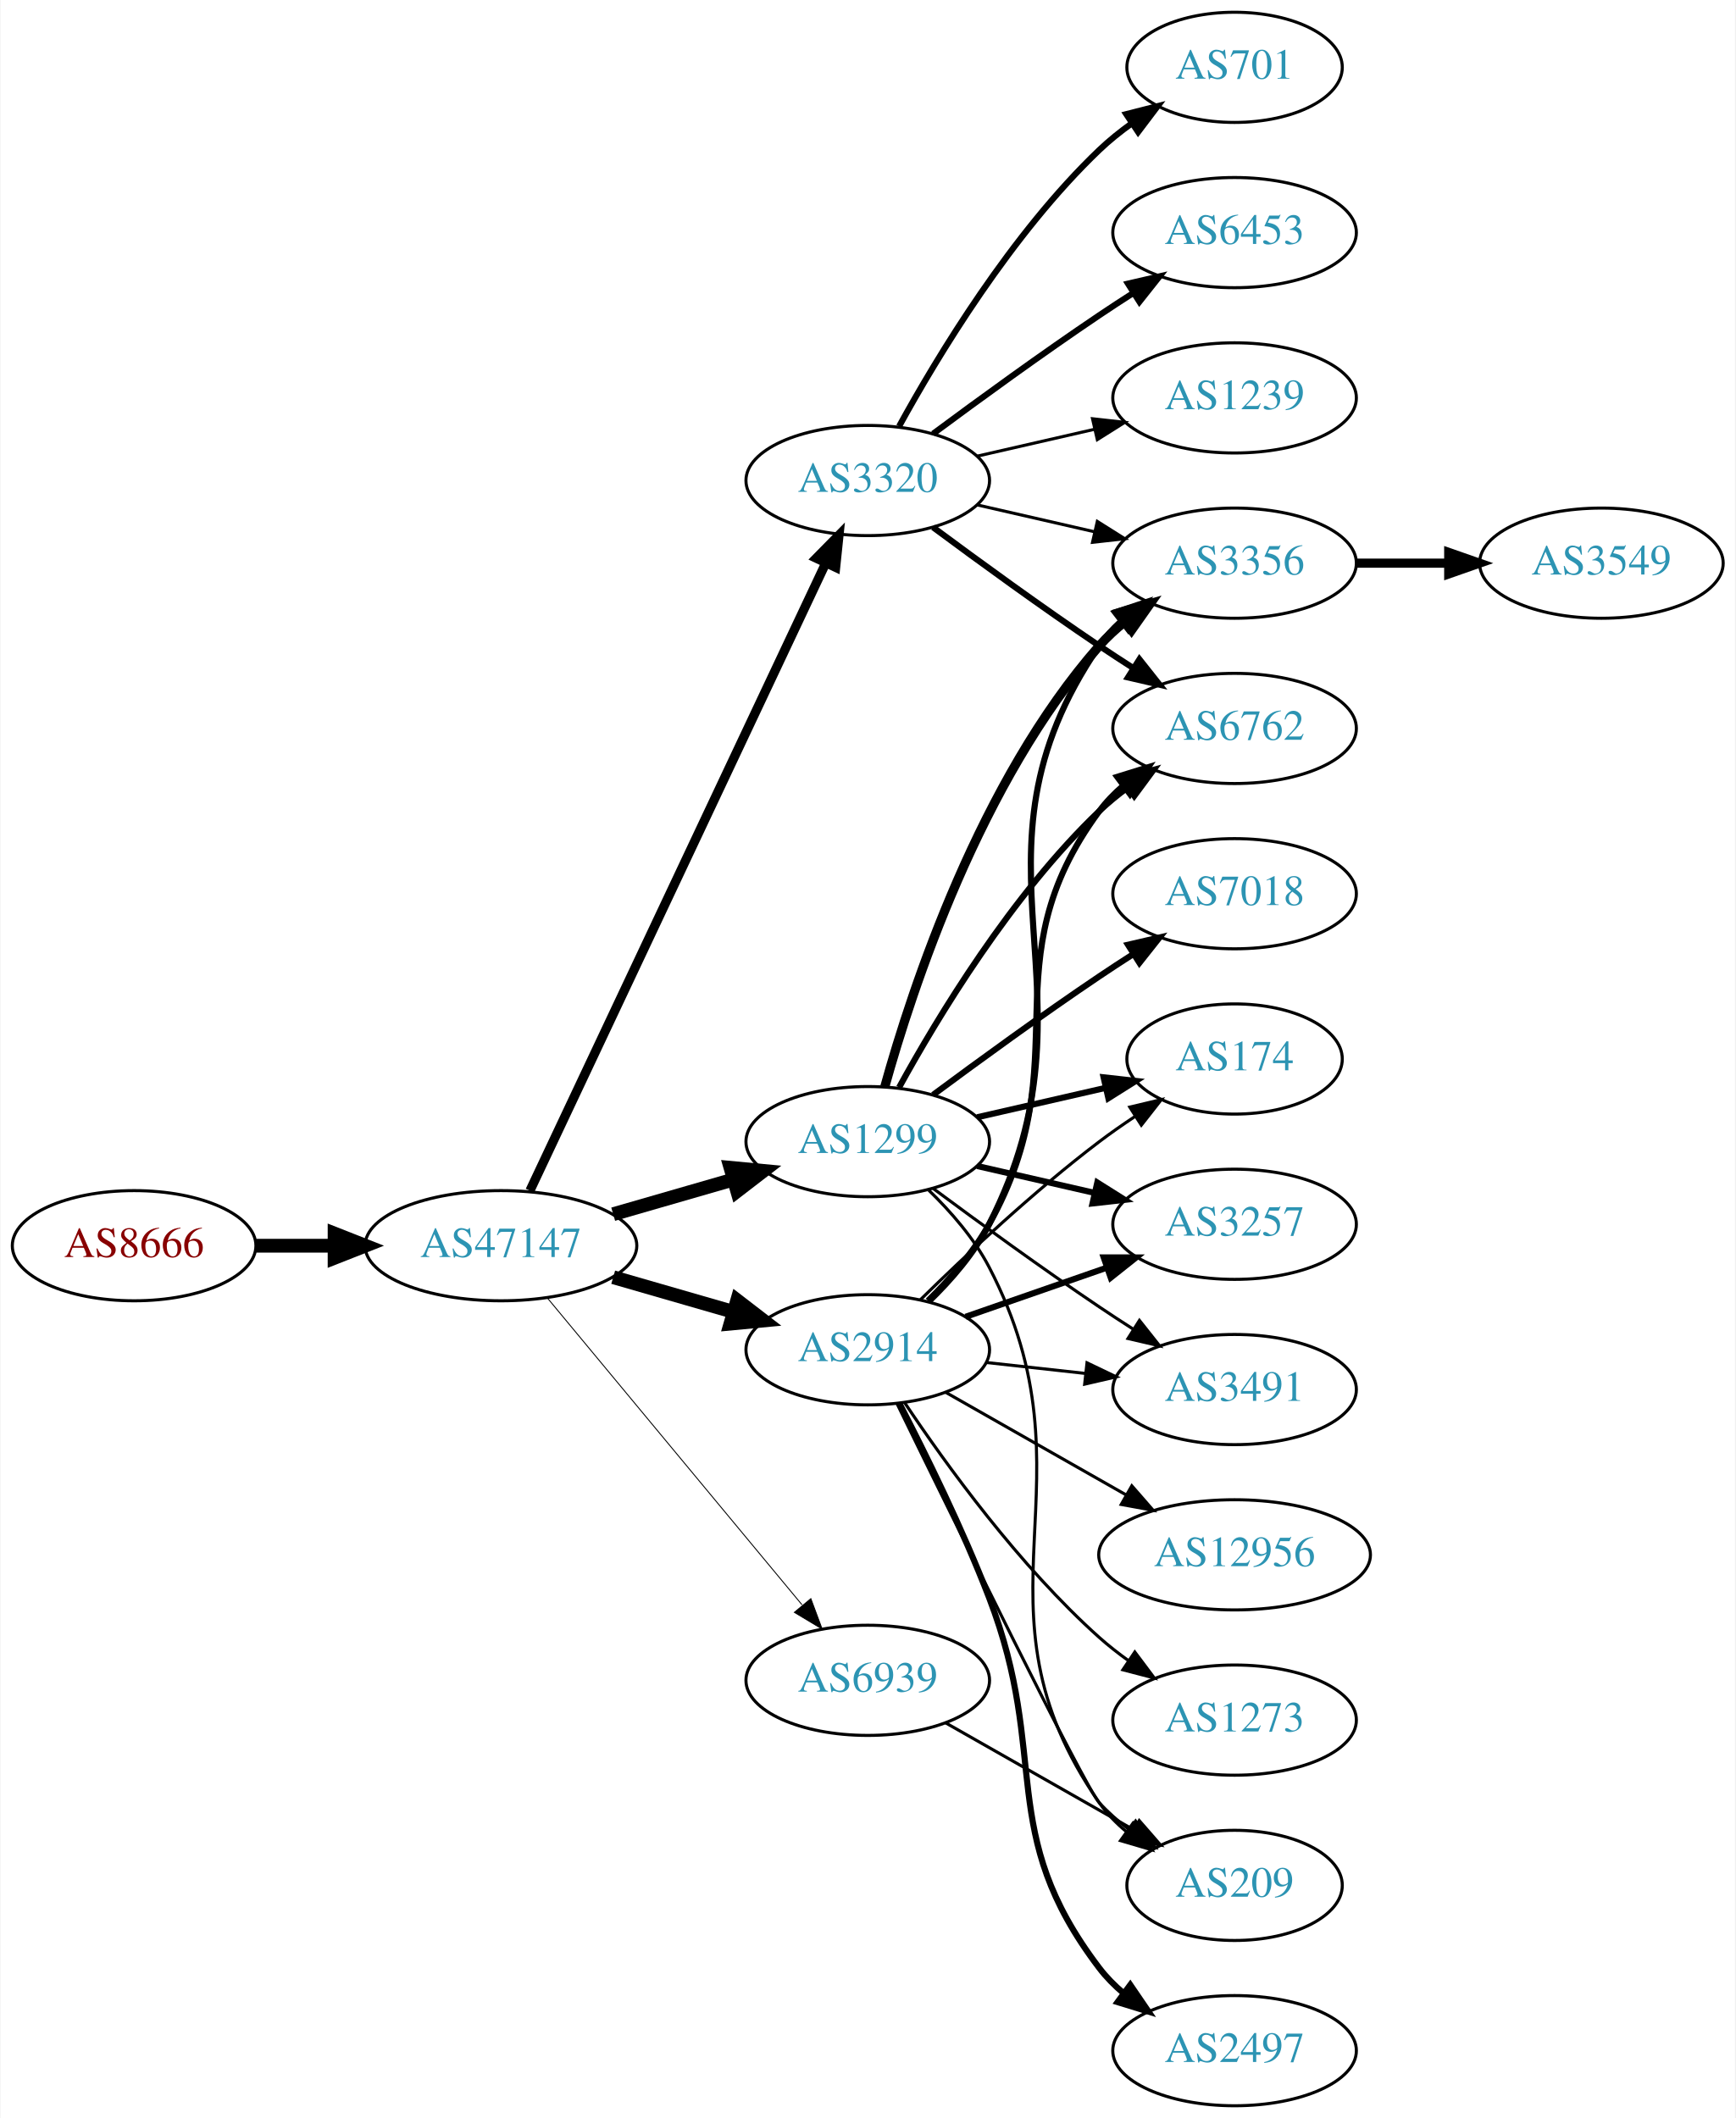
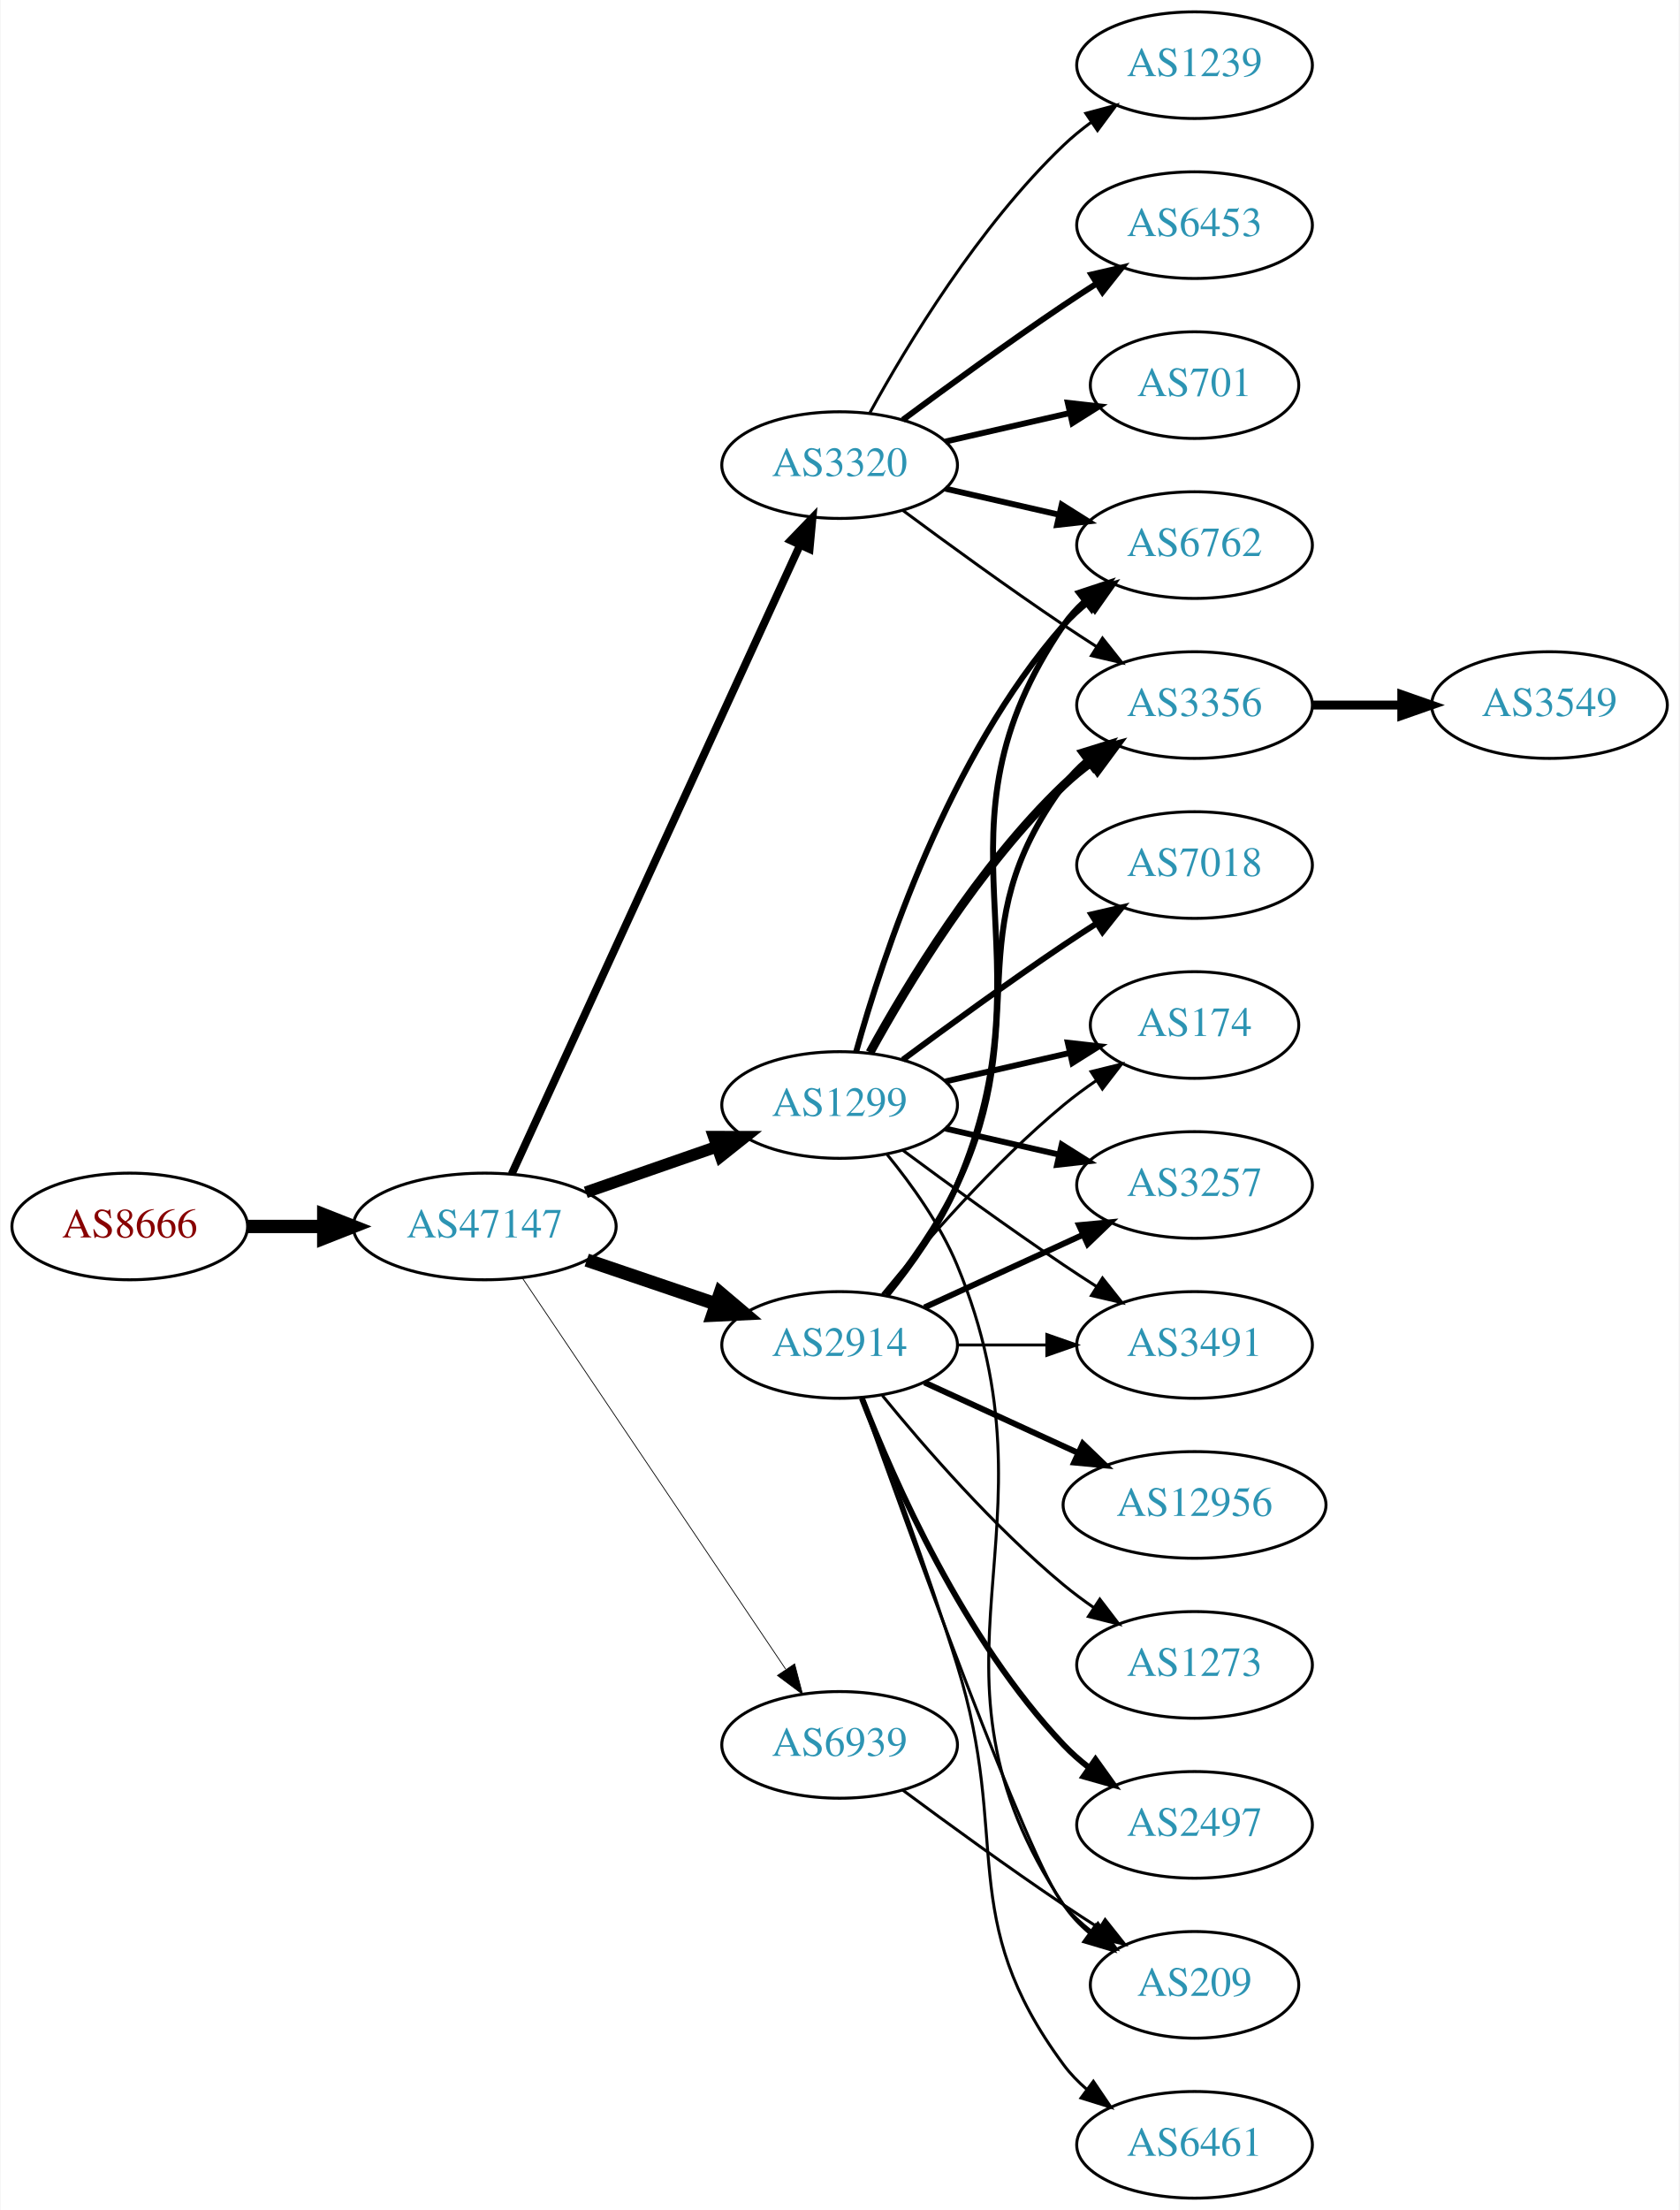
- <svg xmlns="http://www.w3.org/2000/svg" xmlns:xlink="http://www.w3.org/1999/xlink" width="567pt" height="692pt" viewBox="0.00 0.00 566.66 692.00">
-   <g id="graph0" class="graph" transform="scale(1 1) rotate(0) translate(4 688)">
-     <polygon fill="white" stroke="none" points="-4,4 -4,-688 562.663,-688 562.663,4 -4,4" />
+ <svg xmlns="http://www.w3.org/2000/svg" xmlns:xlink="http://www.w3.org/1999/xlink" width="567pt" height="746pt" viewBox="0.00 0.00 566.66 746.00">
+   <g id="graph0" class="graph" transform="scale(1 1) rotate(0) translate(4 742)">
+     <polygon fill="white" stroke="none" points="-4,4 -4,-742 562.663,-742 562.663,4 -4,4" />
    <g id="node1" class="node">
      <g id="a_node1">
        <a xlink:href="/asn/8666" xlink:title="AS8666 ~ FiberLink GmbH [AT]">
-           <ellipse fill="#ffffff" stroke="black" cx="39.647" cy="-281" rx="39.794" ry="18" />
-           <text text-anchor="middle" x="39.647" y="-277.3" font-family="Times,serif" font-size="14.00" fill="#880000">AS8666</text>
+           <ellipse fill="#ffffff" stroke="black" cx="39.647" cy="-328" rx="39.794" ry="18" />
+           <text text-anchor="middle" x="39.647" y="-324.3" font-family="Times,serif" font-size="14.00" fill="#880000">AS8666</text>
        </a>
      </g>
    </g>
    <g id="node2" class="node">
      <g id="a_node2">
        <a xlink:href="/asn/47147" xlink:title="AS47147 ~ ANEXIA Internetdienstleistungs GmbH [AT]">
-           <ellipse fill="#ffffff" stroke="black" cx="159.489" cy="-281" rx="44.393" ry="18" />
-           <text text-anchor="middle" x="159.489" y="-277.3" font-family="Times,serif" font-size="14.00" fill="#2c94b3">AS47147</text>
+           <ellipse fill="#ffffff" stroke="black" cx="159.489" cy="-328" rx="44.393" ry="18" />
+           <text text-anchor="middle" x="159.489" y="-324.3" font-family="Times,serif" font-size="14.00" fill="#2c94b3">AS47147</text>
        </a>
      </g>
    </g>
    <g id="edge1" class="edge">
-       <path fill="none" stroke="black" stroke-width="4.5" d="M79.559,-281C87.662,-281 96.337,-281 104.863,-281" />
-       <polygon fill="black" stroke="black" stroke-width="4.5" points="105.141,-284.938 115.141,-281 105.141,-277.063 105.141,-284.938" />
+       <path fill="none" stroke="black" stroke-width="4.5" d="M79.559,-328C87.662,-328 96.337,-328 104.863,-328" />
+       <polygon fill="black" stroke="black" stroke-width="4.5" points="105.141,-331.938 115.141,-328 105.141,-324.063 105.141,-331.938" />
    </g>
    <g id="node3" class="node">
      <g id="a_node3">
-         <a xlink:href="/asn/2914" xlink:title="AS2914 ~ NTT America, Inc. [US]">
-           <ellipse fill="#ffffff" stroke="black" cx="279.332" cy="-247" rx="39.794" ry="18" />
-           <text text-anchor="middle" x="279.332" y="-243.3" font-family="Times,serif" font-size="14.00" fill="#2c94b3">AS2914</text>
+         <a xlink:href="/asn/1299" xlink:title="AS1299 ~ Telia Carrier [EU]">
+           <ellipse fill="#ffffff" stroke="black" cx="279.332" cy="-369" rx="39.794" ry="18" />
+           <text text-anchor="middle" x="279.332" y="-365.3" font-family="Times,serif" font-size="14.00" fill="#2c94b3">AS1299</text>
        </a>
      </g>
    </g>
    <g id="edge2" class="edge">
-       <path fill="none" stroke="black" stroke-width="4.5" d="M196.165,-270.707C208.581,-267.124 222.637,-263.069 235.568,-259.338" />
-       <polygon fill="black" stroke="black" stroke-width="4.5" points="236.675,-263.117 245.191,-256.562 234.491,-255.551 236.675,-263.117" />
+       <path fill="none" stroke="black" stroke-width="3.971" d="M193.628,-339.53C207.346,-344.302 223.385,-349.883 237.795,-354.896" />
+       <polygon fill="black" stroke="black" stroke-width="3.971" points="236.866,-358.279 247.461,-358.26 239.167,-351.668 236.866,-358.279" />
    </g>
    <g id="node4" class="node">
      <g id="a_node4">
-         <a xlink:href="/asn/1299" xlink:title="AS1299 ~ Telia Carrier [EU]">
-           <ellipse fill="#ffffff" stroke="black" cx="279.332" cy="-315" rx="39.794" ry="18" />
-           <text text-anchor="middle" x="279.332" y="-311.3" font-family="Times,serif" font-size="14.00" fill="#2c94b3">AS1299</text>
+         <a xlink:href="/asn/2914" xlink:title="AS2914 ~ NTT America, Inc. [US]">
+           <ellipse fill="#ffffff" stroke="black" cx="279.332" cy="-288" rx="39.794" ry="18" />
+           <text text-anchor="middle" x="279.332" y="-284.3" font-family="Times,serif" font-size="14.00" fill="#2c94b3">AS2914</text>
        </a>
      </g>
    </g>
    <g id="edge3" class="edge">
-       <path fill="none" stroke="black" stroke-width="4.5" d="M196.165,-291.293C208.581,-294.876 222.637,-298.931 235.568,-302.662" />
-       <polygon fill="black" stroke="black" stroke-width="4.5" points="234.491,-306.449 245.191,-305.438 236.675,-298.883 234.491,-306.449" />
+       <path fill="none" stroke="black" stroke-width="4.5" d="M193.943,-316.645C207.543,-312.028 223.386,-306.651 237.647,-301.81" />
+       <polygon fill="black" stroke="black" stroke-width="4.5" points="239.017,-305.503 247.221,-298.56 236.486,-298.046 239.017,-305.503" />
    </g>
    <g id="node5" class="node">
      <g id="a_node5">
        <a xlink:href="/asn/3320" xlink:title="AS3320 ~ DTAG [DE]">
-           <ellipse fill="#ffffff" stroke="black" cx="279.332" cy="-531" rx="39.794" ry="18" />
-           <text text-anchor="middle" x="279.332" y="-527.3" font-family="Times,serif" font-size="14.00" fill="#2c94b3">AS3320</text>
+           <ellipse fill="#ffffff" stroke="black" cx="279.332" cy="-585" rx="39.794" ry="18" />
+           <text text-anchor="middle" x="279.332" y="-581.3" font-family="Times,serif" font-size="14.00" fill="#2c94b3">AS3320</text>
        </a>
      </g>
    </g>
    <g id="edge4" class="edge">
-       <path fill="none" stroke="black" stroke-width="3" d="M168.964,-298.979C189.39,-342.313 241.435,-452.726 265.62,-504.034" />
-       <polygon fill="black" stroke="black" stroke-width="3" points="262.504,-505.63 269.933,-513.184 268.836,-502.646 262.504,-505.63" />
+       <path fill="none" stroke="black" stroke-width="2.647" d="M168.589,-345.665C188.813,-389.772 241.638,-504.976 265.864,-557.809" />
+       <polygon fill="black" stroke="black" stroke-width="2.647" points="262.826,-559.581 270.175,-567.212 269.189,-556.663 262.826,-559.581" />
    </g>
    <g id="node6" class="node">
      <g id="a_node6">
        <a xlink:href="/asn/6939" xlink:title="AS6939 ~ Hurricane Electric LLC [US]">
-           <ellipse fill="#ffffff" stroke="black" cx="279.332" cy="-139" rx="39.794" ry="18" />
-           <text text-anchor="middle" x="279.332" y="-135.3" font-family="Times,serif" font-size="14.00" fill="#2c94b3">AS6939</text>
+           <ellipse fill="#ffffff" stroke="black" cx="279.332" cy="-153" rx="39.794" ry="18" />
+           <text text-anchor="middle" x="279.332" y="-149.3" font-family="Times,serif" font-size="14.00" fill="#2c94b3">AS6939</text>
        </a>
      </g>
    </g>
    <g id="edge5" class="edge">
-       <path fill="none" stroke="black" stroke-width="0.3" d="M174.704,-263.871C195.43,-238.896 234.061,-192.346 257.852,-163.678" />
-       <polygon fill="black" stroke="black" stroke-width="0.3" points="260.74,-165.679 264.433,-155.748 255.353,-161.208 260.74,-165.679" />
+       <path fill="none" stroke="black" stroke-width="0.265" d="M172.219,-310.581C193.096,-279.578 236.784,-214.699 261.087,-178.608" />
+       <polygon fill="black" stroke="black" stroke-width="0.265" points="264.14,-180.341 266.823,-170.091 258.334,-176.431 264.14,-180.341" />
    </g>
    <g id="node7" class="node">
      <g id="a_node7">
+         <a xlink:href="/asn/6762" xlink:title="AS6762 ~ TELECOM ITALIA SPARKLE S.p.A. [IT]">
+           <ellipse fill="#ffffff" stroke="black" cx="399.174" cy="-558" rx="39.794" ry="18" />
+           <text text-anchor="middle" x="399.174" y="-554.3" font-family="Times,serif" font-size="14.00" fill="#2c94b3">AS6762</text>
+         </a>
+       </g>
+     </g>
+     <g id="edge6" class="edge">
+       <path fill="none" stroke="black" stroke-width="2" d="M284.904,-386.946C293.81,-418.995 316.094,-486.842 354.978,-531 357.462,-533.821 360.312,-536.449 363.337,-538.871" />
+       <polygon fill="black" stroke="black" stroke-width="2" points="361.455,-541.828 371.627,-544.791 365.523,-536.131 361.455,-541.828" />
+     </g>
+     <g id="node8" class="node">
+       <g id="a_node8">
+         <a xlink:href="/asn/174" xlink:title="AS174 ~ Cogent Communications [US]">
+           <ellipse fill="#ffffff" stroke="black" cx="399.174" cy="-396" rx="35.194" ry="18" />
+           <text text-anchor="middle" x="399.174" y="-392.3" font-family="Times,serif" font-size="14.00" fill="#2c94b3">AS174</text>
+         </a>
+       </g>
+     </g>
+     <g id="edge7" class="edge">
+       <path fill="none" stroke="black" stroke-width="2" d="M315.051,-376.955C328.143,-379.955 343.166,-383.396 356.806,-386.522" />
+       <polygon fill="black" stroke="black" stroke-width="2" points="356.384,-390.016 366.914,-388.838 357.948,-383.193 356.384,-390.016" />
+     </g>
+     <g id="node9" class="node">
+       <g id="a_node9">
        <a xlink:href="/asn/3356" xlink:title="AS3356 ~ Level 3 Parent, LLC [US]">
          <ellipse fill="#ffffff" stroke="black" cx="399.174" cy="-504" rx="39.794" ry="18" />
          <text text-anchor="middle" x="399.174" y="-500.3" font-family="Times,serif" font-size="14.00" fill="#2c94b3">AS3356</text>
        </a>
      </g>
    </g>
-     <g id="edge6" class="edge">
-       <path fill="none" stroke="black" stroke-width="2" d="M299.33,-262.831C306.546,-269.824 314.174,-278.591 318.978,-288 357.86,-364.159 306.682,-406.434 354.978,-477 356.926,-479.846 359.283,-482.452 361.879,-484.824" />
-       <polygon fill="black" stroke="black" stroke-width="2" points="360.158,-487.917 370.215,-491.249 364.431,-482.372 360.158,-487.917" />
-     </g>
-     <g id="node8" class="node">
-       <g id="a_node8">
-         <a xlink:href="/asn/2497" xlink:title="AS2497 ~ Internet Initiative Japan Inc. [JP]">
-           <ellipse fill="#ffffff" stroke="black" cx="399.174" cy="-18" rx="39.794" ry="18" />
-           <text text-anchor="middle" x="399.174" y="-14.3" font-family="Times,serif" font-size="14.00" fill="#2c94b3">AS2497</text>
-         </a>
-       </g>
-     </g>
-     <g id="edge7" class="edge">
-       <path fill="none" stroke="black" stroke-width="2" d="M289.746,-229.336C298.129,-213.158 310.364,-188.396 318.978,-166 339.12,-113.632 320.993,-89.644 354.978,-45 357.255,-42.009 359.966,-39.267 362.905,-36.774" />
-       <polygon fill="black" stroke="black" stroke-width="2" points="365.099,-39.505 371.073,-30.755 360.947,-33.87 365.099,-39.505" />
-     </g>
-     <g id="node9" class="node">
-       <g id="a_node9">
-         <a xlink:href="/asn/174" xlink:title="AS174 ~ Cogent Communications [US]">
-           <ellipse fill="#ffffff" stroke="black" cx="399.174" cy="-342" rx="35.194" ry="18" />
-           <text text-anchor="middle" x="399.174" y="-338.3" font-family="Times,serif" font-size="14.00" fill="#2c94b3">AS174</text>
-         </a>
-       </g>
-     </g>
    <g id="edge8" class="edge">
-       <path fill="none" stroke="black" d="M296.48,-263.296C311.116,-277.671 333.605,-298.795 354.978,-315 358.645,-317.78 362.605,-320.546 366.589,-323.187" />
-       <polygon fill="black" stroke="black" points="364.933,-326.283 375.241,-328.731 368.709,-320.389 364.933,-326.283" />
+       <path fill="none" stroke="black" stroke-width="3" d="M289.573,-386.713C302.118,-409.561 326.295,-449.611 354.978,-477 357.846,-479.739 361.035,-482.347 364.344,-484.785" />
+       <polygon fill="black" stroke="black" stroke-width="3" points="362.468,-487.742 372.704,-490.477 366.407,-481.956 362.468,-487.742" />
    </g>
    <g id="node10" class="node">
      <g id="a_node10">
-         <a xlink:href="/asn/6762" xlink:title="AS6762 ~ TELECOM ITALIA SPARKLE S.p.A. [IT]">
-           <ellipse fill="#ffffff" stroke="black" cx="399.174" cy="-450" rx="39.794" ry="18" />
-           <text text-anchor="middle" x="399.174" y="-446.3" font-family="Times,serif" font-size="14.00" fill="#2c94b3">AS6762</text>
+         <a xlink:href="/asn/3257" xlink:title="AS3257 ~ GTT [DE]">
+           <ellipse fill="#ffffff" stroke="black" cx="399.174" cy="-342" rx="39.794" ry="18" />
+           <text text-anchor="middle" x="399.174" y="-338.3" font-family="Times,serif" font-size="14.00" fill="#2c94b3">AS3257</text>
        </a>
      </g>
    </g>
    <g id="edge9" class="edge">
-       <path fill="none" stroke="black" stroke-width="2" d="M298.992,-263.012C306.156,-270.032 313.837,-278.771 318.978,-288 349.196,-342.248 318.075,-373.059 354.978,-423 357.212,-426.023 359.894,-428.786 362.815,-431.293" />
-       <polygon fill="black" stroke="black" stroke-width="2" points="360.841,-434.186 370.959,-437.331 365.01,-428.563 360.841,-434.186" />
+       <path fill="none" stroke="black" stroke-width="2" d="M315.051,-361.045C327.051,-358.296 340.672,-355.175 353.364,-352.267" />
+       <polygon fill="black" stroke="black" stroke-width="2" points="354.33,-355.636 363.296,-349.991 352.767,-348.813 354.33,-355.636" />
    </g>
    <g id="node11" class="node">
      <g id="a_node11">
-         <a xlink:href="/asn/3257" xlink:title="AS3257 ~ GTT [DE]">
-           <ellipse fill="#ffffff" stroke="black" cx="399.174" cy="-288" rx="39.794" ry="18" />
-           <text text-anchor="middle" x="399.174" y="-284.3" font-family="Times,serif" font-size="14.00" fill="#2c94b3">AS3257</text>
+         <a xlink:href="/asn/7018" xlink:title="AS7018 ~ AT&amp;T Services, Inc. [US]">
+           <ellipse fill="#ffffff" stroke="black" cx="399.174" cy="-450" rx="39.794" ry="18" />
+           <text text-anchor="middle" x="399.174" y="-446.3" font-family="Times,serif" font-size="14.00" fill="#2c94b3">AS7018</text>
        </a>
      </g>
    </g>
    <g id="edge10" class="edge">
-       <path fill="none" stroke="black" stroke-width="2" d="M311.293,-257.772C325.39,-262.677 342.266,-268.548 357.38,-273.807" />
-       <polygon fill="black" stroke="black" stroke-width="2" points="356.415,-277.177 367.01,-277.157 358.715,-270.566 356.415,-277.177" />
+       <path fill="none" stroke="black" stroke-width="2" d="M300.662,-384.277C315.524,-395.304 336.269,-410.407 354.978,-423 358.527,-425.389 362.277,-427.839 366.026,-430.242" />
+       <polygon fill="black" stroke="black" stroke-width="2" points="364.352,-433.325 374.674,-435.712 368.094,-427.409 364.352,-433.325" />
    </g>
    <g id="node12" class="node">
      <g id="a_node12">
+         <a xlink:href="/asn/3491" xlink:title="AS3491 ~ PCCW Global, Inc. [US]">
+           <ellipse fill="#ffffff" stroke="black" cx="399.174" cy="-288" rx="39.794" ry="18" />
+           <text text-anchor="middle" x="399.174" y="-284.3" font-family="Times,serif" font-size="14.00" fill="#2c94b3">AS3491</text>
+         </a>
+       </g>
+     </g>
+     <g id="edge11" class="edge">
+       <path fill="none" stroke="black" d="M300.662,-353.723C315.524,-342.696 336.269,-327.593 354.978,-315 358.527,-312.611 362.277,-310.161 366.026,-307.758" />
+       <polygon fill="black" stroke="black" points="368.094,-310.591 374.674,-302.288 364.352,-304.675 368.094,-310.591" />
+     </g>
+     <g id="node13" class="node">
+       <g id="a_node13">
        <a xlink:href="/asn/209" xlink:title="AS209 ~ CenturyLink Communications, LLC [US]">
          <ellipse fill="#ffffff" stroke="black" cx="399.174" cy="-72" rx="35.194" ry="18" />
          <text text-anchor="middle" x="399.174" y="-68.3" font-family="Times,serif" font-size="14.00" fill="#2c94b3">AS209</text>
        </a>
      </g>
    </g>
-     <g id="edge11" class="edge">
-       <path fill="none" stroke="black" d="M288.928,-229.33C307.51,-191.221 350.141,-104.301 354.978,-99 357.862,-95.84 361.198,-92.91 364.713,-90.236" />
-       <polygon fill="black" stroke="black" points="366.845,-93.018 373.109,-84.473 362.884,-87.246 366.845,-93.018" />
-     </g>
-     <g id="node13" class="node">
-       <g id="a_node13">
-         <a xlink:href="/asn/3491" xlink:title="AS3491 ~ PCCW Global, Inc. [US]">
-           <ellipse fill="#ffffff" stroke="black" cx="399.174" cy="-234" rx="39.794" ry="18" />
-           <text text-anchor="middle" x="399.174" y="-230.3" font-family="Times,serif" font-size="14.00" fill="#2c94b3">AS3491</text>
-         </a>
-       </g>
-     </g>
    <g id="edge12" class="edge">
-       <path fill="none" stroke="black" d="M317.942,-242.851C328.253,-241.713 339.57,-240.465 350.37,-239.274" />
-       <polygon fill="black" stroke="black" points="350.961,-242.73 360.517,-238.154 350.194,-235.772 350.961,-242.73" />
+       <path fill="none" stroke="black" d="M295.415,-352.223C303.663,-342.131 313.325,-328.631 318.978,-315 356.264,-225.101 300.94,-179.944 354.978,-99 357.354,-95.442 360.374,-92.264 363.71,-89.451" />
+       <polygon fill="black" stroke="black" points="365.848,-92.224 371.914,-83.538 361.755,-86.545 365.848,-92.224" />
+     </g>
+     <g id="edge18" class="edge">
+       <path fill="none" stroke="black" stroke-width="2" d="M295.297,-304.827C303.506,-314.935 313.168,-328.435 318.978,-342 352.647,-420.603 306.682,-460.434 354.978,-531 356.926,-533.846 359.283,-536.452 361.879,-538.824" />
+       <polygon fill="black" stroke="black" stroke-width="2" points="360.158,-541.917 370.215,-545.249 364.431,-536.372 360.158,-541.917" />
+     </g>
+     <g id="edge20" class="edge">
+       <path fill="none" stroke="black" d="M293.751,-305.065C307.865,-322.375 331.28,-349.345 354.978,-369 358.441,-371.872 362.234,-374.669 366.088,-377.308" />
+       <polygon fill="black" stroke="black" points="364.231,-380.275 374.521,-382.797 368.05,-374.408 364.231,-380.275" />
+     </g>
+     <g id="edge13" class="edge">
+       <path fill="none" stroke="black" stroke-width="2" d="M294.932,-304.991C303.019,-315.155 312.681,-328.655 318.978,-342 345.477,-398.159 318.075,-427.059 354.978,-477 357.212,-480.023 359.894,-482.786 362.815,-485.293" />
+       <polygon fill="black" stroke="black" stroke-width="2" points="360.841,-488.186 370.959,-491.331 365.01,-482.563 360.841,-488.186" />
+     </g>
+     <g id="edge17" class="edge">
+       <path fill="none" stroke="black" stroke-width="2" d="M307.96,-300.661C323.917,-307.973 344.188,-317.261 361.471,-325.181" />
+       <polygon fill="black" stroke="black" stroke-width="2" points="360.169,-328.435 370.718,-329.419 363.085,-322.071 360.169,-328.435" />
+     </g>
+     <g id="edge19" class="edge">
+       <path fill="none" stroke="black" d="M319.244,-288C328.798,-288 339.147,-288 349.11,-288" />
+       <polygon fill="black" stroke="black" points="349.302,-291.5 359.302,-288 349.302,-284.5 349.302,-291.5" />
+     </g>
+     <g id="edge16" class="edge">
+       <path fill="none" stroke="black" d="M286.662,-270.14C302.502,-225.733 343.411,-112.897 354.978,-99 357.715,-95.712 360.96,-92.702 364.423,-89.983" />
+       <polygon fill="black" stroke="black" points="366.56,-92.761 372.764,-84.173 362.558,-87.017 366.56,-92.761" />
    </g>
    <g id="node14" class="node">
      <g id="a_node14">
-         <a xlink:href="/asn/12956" xlink:title="AS12956 ~ TELXIUS [ES]">
-           <ellipse fill="#ffffff" stroke="black" cx="399.174" cy="-180" rx="44.393" ry="18" />
-           <text text-anchor="middle" x="399.174" y="-176.3" font-family="Times,serif" font-size="14.00" fill="#2c94b3">AS12956</text>
-         </a>
-       </g>
-     </g>
-     <g id="edge13" class="edge">
-       <path fill="none" stroke="black" d="M304.749,-233.118C321.782,-223.433 344.754,-210.372 363.657,-199.625" />
-       <polygon fill="black" stroke="black" points="365.602,-202.545 372.566,-194.56 362.142,-196.46 365.602,-202.545" />
+         <a xlink:href="/asn/2497" xlink:title="AS2497 ~ Internet Initiative Japan Inc. [JP]">
+           <ellipse fill="#ffffff" stroke="black" cx="399.174" cy="-126" rx="39.794" ry="18" />
+           <text text-anchor="middle" x="399.174" y="-122.3" font-family="Times,serif" font-size="14.00" fill="#2c94b3">AS2497</text>
+         </a>
+       </g>
+     </g>
+     <g id="edge14" class="edge">
+       <path fill="none" stroke="black" stroke-width="2" d="M286.855,-270.006C297.605,-242.272 321.262,-188.571 354.978,-153 357.564,-150.272 360.481,-147.706 363.55,-145.323" />
+       <polygon fill="black" stroke="black" stroke-width="2" points="365.728,-148.07 371.898,-139.457 361.704,-142.342 365.728,-148.07" />
    </g>
    <g id="node15" class="node">
      <g id="a_node15">
-         <a xlink:href="/asn/1273" xlink:title="AS1273 ~ Vodafone Group PLC [EU]">
-           <ellipse fill="#ffffff" stroke="black" cx="399.174" cy="-126" rx="39.794" ry="18" />
-           <text text-anchor="middle" x="399.174" y="-122.3" font-family="Times,serif" font-size="14.00" fill="#2c94b3">AS1273</text>
-         </a>
-       </g>
-     </g>
-     <g id="edge14" class="edge">
-       <path fill="none" stroke="black" d="M291.474,-229.583C304.881,-209.518 328.87,-176.325 354.978,-153 357.936,-150.358 361.182,-147.813 364.527,-145.412" />
-       <polygon fill="black" stroke="black" points="366.58,-148.249 372.93,-139.768 362.677,-142.438 366.58,-148.249" />
-     </g>
-     <g id="edge17" class="edge">
-       <path fill="none" stroke="black" stroke-width="3" d="M284.904,-332.946C293.81,-364.995 316.094,-432.842 354.978,-477 357.462,-479.821 360.312,-482.449 363.337,-484.871" />
-       <polygon fill="black" stroke="black" stroke-width="3" points="361.455,-487.828 371.627,-490.791 365.523,-482.131 361.455,-487.828" />
-     </g>
-     <g id="edge19" class="edge">
-       <path fill="none" stroke="black" stroke-width="2" d="M315.051,-322.955C328.143,-325.955 343.166,-329.396 356.806,-332.522" />
-       <polygon fill="black" stroke="black" stroke-width="2" points="356.384,-336.016 366.914,-334.838 357.948,-329.193 356.384,-336.016" />
-     </g>
-     <g id="edge16" class="edge">
-       <path fill="none" stroke="black" stroke-width="2" d="M289.573,-332.713C302.118,-355.561 326.295,-395.611 354.978,-423 357.846,-425.739 361.035,-428.347 364.344,-430.785" />
-       <polygon fill="black" stroke="black" stroke-width="2" points="362.468,-433.742 372.704,-436.477 366.407,-427.956 362.468,-433.742" />
-     </g>
-     <g id="edge18" class="edge">
-       <path fill="none" stroke="black" stroke-width="2" d="M315.051,-307.045C327.051,-304.296 340.672,-301.175 353.364,-298.267" />
-       <polygon fill="black" stroke="black" stroke-width="2" points="354.33,-301.636 363.296,-295.991 352.767,-294.813 354.33,-301.636" />
-     </g>
-     <g id="edge21" class="edge">
-       <path fill="none" stroke="black" d="M299.261,-299.133C306.466,-292.135 314.106,-283.374 318.978,-274 355.602,-203.544 309.65,-164.198 354.978,-99 357.42,-95.487 360.482,-92.338 363.842,-89.54" />
-       <polygon fill="black" stroke="black" points="365.98,-92.314 372.071,-83.645 361.903,-86.623 365.98,-92.314" />
-     </g>
-     <g id="edge20" class="edge">
-       <path fill="none" stroke="black" d="M300.662,-299.723C315.524,-288.696 336.269,-273.593 354.978,-261 358.527,-258.611 362.277,-256.161 366.026,-253.758" />
-       <polygon fill="black" stroke="black" points="368.094,-256.591 374.674,-248.288 364.352,-250.675 368.094,-256.591" />
+         <a xlink:href="/asn/6461" xlink:title="AS6461 ~ Zayo Bandwidth [US]">
+           <ellipse fill="#ffffff" stroke="black" cx="399.174" cy="-18" rx="39.794" ry="18" />
+           <text text-anchor="middle" x="399.174" y="-14.3" font-family="Times,serif" font-size="14.00" fill="#2c94b3">AS6461</text>
+         </a>
+       </g>
+     </g>
+     <g id="edge15" class="edge">
+       <path fill="none" stroke="black" d="M287.219,-270.191C295.329,-248.906 308.964,-212.131 318.978,-180 337.455,-120.716 318.075,-94.941 354.978,-45 357.212,-41.977 359.894,-39.214 362.815,-36.707" />
+       <polygon fill="black" stroke="black" points="365.01,-39.437 370.959,-30.669 360.841,-33.814 365.01,-39.437" />
    </g>
    <g id="node16" class="node">
      <g id="a_node16">
-         <a xlink:href="/asn/7018" xlink:title="AS7018 ~ AT&amp;T Services, Inc. [US]">
-           <ellipse fill="#ffffff" stroke="black" cx="399.174" cy="-396" rx="39.794" ry="18" />
-           <text text-anchor="middle" x="399.174" y="-392.3" font-family="Times,serif" font-size="14.00" fill="#2c94b3">AS7018</text>
-         </a>
-       </g>
-     </g>
-     <g id="edge15" class="edge">
-       <path fill="none" stroke="black" stroke-width="2" d="M300.662,-330.277C315.524,-341.304 336.269,-356.407 354.978,-369 358.527,-371.389 362.277,-373.839 366.026,-376.242" />
-       <polygon fill="black" stroke="black" stroke-width="2" points="364.352,-379.325 374.674,-381.712 368.094,-373.409 364.352,-379.325" />
-     </g>
-     <g id="edge26" class="edge">
-       <path fill="none" stroke="black" d="M315.051,-523.045C327.051,-520.296 340.672,-517.175 353.364,-514.267" />
-       <polygon fill="black" stroke="black" points="354.33,-517.636 363.296,-511.991 352.767,-510.813 354.33,-517.636" />
-     </g>
-     <g id="edge25" class="edge">
-       <path fill="none" stroke="black" stroke-width="2" d="M300.662,-515.723C315.524,-504.696 336.269,-489.593 354.978,-477 358.527,-474.611 362.277,-472.161 366.026,-469.758" />
-       <polygon fill="black" stroke="black" stroke-width="2" points="368.094,-472.591 374.674,-464.288 364.352,-466.675 368.094,-472.591" />
+         <a xlink:href="/asn/12956" xlink:title="AS12956 ~ TELXIUS [ES]">
+           <ellipse fill="#ffffff" stroke="black" cx="399.174" cy="-234" rx="44.393" ry="18" />
+           <text text-anchor="middle" x="399.174" y="-230.3" font-family="Times,serif" font-size="14.00" fill="#2c94b3">AS12956</text>
+         </a>
+       </g>
+     </g>
+     <g id="edge21" class="edge">
+       <path fill="none" stroke="black" stroke-width="2" d="M307.96,-275.339C323.458,-268.238 343.025,-259.272 359.971,-251.506" />
+       <polygon fill="black" stroke="black" stroke-width="2" points="361.441,-254.683 369.074,-247.335 358.525,-248.319 361.441,-254.683" />
    </g>
    <g id="node17" class="node">
      <g id="a_node17">
-         <a xlink:href="/asn/701" xlink:title="AS701 ~ UUNET [US]">
-           <ellipse fill="#ffffff" stroke="black" cx="399.174" cy="-666" rx="35.194" ry="18" />
-           <text text-anchor="middle" x="399.174" y="-662.3" font-family="Times,serif" font-size="14.00" fill="#2c94b3">AS701</text>
+         <a xlink:href="/asn/1273" xlink:title="AS1273 ~ Vodafone Group PLC [EU]">
+           <ellipse fill="#ffffff" stroke="black" cx="399.174" cy="-180" rx="39.794" ry="18" />
+           <text text-anchor="middle" x="399.174" y="-176.3" font-family="Times,serif" font-size="14.00" fill="#2c94b3">AS1273</text>
        </a>
      </g>
    </g>
    <g id="edge22" class="edge">
-       <path fill="none" stroke="black" stroke-width="2" d="M289.573,-548.713C302.118,-571.561 326.295,-611.611 354.978,-639 358.232,-642.107 361.899,-645.046 365.685,-647.76" />
-       <polygon fill="black" stroke="black" stroke-width="2" points="363.788,-650.701 374.054,-653.322 367.663,-644.872 363.788,-650.701" />
-     </g>
-     <g id="node18" class="node">
-       <g id="a_node18">
-         <a xlink:href="/asn/6453" xlink:title="AS6453 ~ TATA COMMUNICATIONS (AMERICA) INC [US]">
-           <ellipse fill="#ffffff" stroke="black" cx="399.174" cy="-612" rx="39.794" ry="18" />
-           <text text-anchor="middle" x="399.174" y="-608.3" font-family="Times,serif" font-size="14.00" fill="#2c94b3">AS6453</text>
-         </a>
-       </g>
-     </g>
-     <g id="edge23" class="edge">
-       <path fill="none" stroke="black" stroke-width="2" d="M300.662,-546.277C315.524,-557.304 336.269,-572.407 354.978,-585 358.527,-587.389 362.277,-589.839 366.026,-592.242" />
-       <polygon fill="black" stroke="black" stroke-width="2" points="364.352,-595.325 374.674,-597.712 368.094,-589.409 364.352,-595.325" />
+       <path fill="none" stroke="black" d="M293.751,-270.935C307.865,-253.625 331.28,-226.655 354.978,-207 358.194,-204.332 361.695,-201.73 365.265,-199.259" />
+       <polygon fill="black" stroke="black" points="367.189,-202.183 373.622,-193.764 363.343,-196.334 367.189,-202.183" />
+     </g>
+     <g id="edge24" class="edge">
+       <path fill="none" stroke="black" stroke-width="2" d="M315.051,-577.045C327.051,-574.296 340.672,-571.175 353.364,-568.267" />
+       <polygon fill="black" stroke="black" stroke-width="2" points="354.33,-571.636 363.296,-565.991 352.767,-564.813 354.33,-571.636" />
+     </g>
+     <g id="edge28" class="edge">
+       <path fill="none" stroke="black" d="M300.662,-569.723C315.524,-558.696 336.269,-543.593 354.978,-531 358.527,-528.611 362.277,-526.161 366.026,-523.758" />
+       <polygon fill="black" stroke="black" points="368.094,-526.591 374.674,-518.288 364.352,-520.675 368.094,-526.591" />
    </g>
    <g id="node19" class="node">
      <g id="a_node19">
        <a xlink:href="/asn/1239" xlink:title="AS1239 ~ Sprint [US]">
-           <ellipse fill="#ffffff" stroke="black" cx="399.174" cy="-558" rx="39.794" ry="18" />
-           <text text-anchor="middle" x="399.174" y="-554.3" font-family="Times,serif" font-size="14.00" fill="#2c94b3">AS1239</text>
-         </a>
-       </g>
-     </g>
-     <g id="edge24" class="edge">
-       <path fill="none" stroke="black" d="M315.051,-538.955C327.051,-541.704 340.672,-544.825 353.364,-547.733" />
-       <polygon fill="black" stroke="black" points="352.767,-551.187 363.296,-550.009 354.33,-544.364 352.767,-551.187" />
-     </g>
-     <g id="edge28" class="edge">
-       <path fill="none" stroke="black" d="M304.749,-125.118C322.557,-114.992 346.859,-101.175 366.213,-90.171" />
-       <polygon fill="black" stroke="black" points="368.028,-93.166 374.991,-85.181 364.568,-87.081 368.028,-93.166" />
+           <ellipse fill="#ffffff" stroke="black" cx="399.174" cy="-720" rx="39.794" ry="18" />
+           <text text-anchor="middle" x="399.174" y="-716.3" font-family="Times,serif" font-size="14.00" fill="#2c94b3">AS1239</text>
+         </a>
+       </g>
+     </g>
+     <g id="edge25" class="edge">
+       <path fill="none" stroke="black" d="M289.573,-602.713C302.118,-625.561 326.295,-665.611 354.978,-693 357.846,-695.739 361.035,-698.347 364.344,-700.785" />
+       <polygon fill="black" stroke="black" points="362.468,-703.742 372.704,-706.477 366.407,-697.956 362.468,-703.742" />
    </g>
    <g id="node20" class="node">
      <g id="a_node20">
+         <a xlink:href="/asn/6453" xlink:title="AS6453 ~ TATA COMMUNICATIONS (AMERICA) INC [US]">
+           <ellipse fill="#ffffff" stroke="black" cx="399.174" cy="-666" rx="39.794" ry="18" />
+           <text text-anchor="middle" x="399.174" y="-662.3" font-family="Times,serif" font-size="14.00" fill="#2c94b3">AS6453</text>
+         </a>
+       </g>
+     </g>
+     <g id="edge26" class="edge">
+       <path fill="none" stroke="black" stroke-width="2" d="M300.662,-600.277C315.524,-611.304 336.269,-626.407 354.978,-639 358.527,-641.389 362.277,-643.839 366.026,-646.242" />
+       <polygon fill="black" stroke="black" stroke-width="2" points="364.352,-649.325 374.674,-651.712 368.094,-643.409 364.352,-649.325" />
+     </g>
+     <g id="node21" class="node">
+       <g id="a_node21">
+         <a xlink:href="/asn/701" xlink:title="AS701 ~ UUNET [US]">
+           <ellipse fill="#ffffff" stroke="black" cx="399.174" cy="-612" rx="35.194" ry="18" />
+           <text text-anchor="middle" x="399.174" y="-608.3" font-family="Times,serif" font-size="14.00" fill="#2c94b3">AS701</text>
+         </a>
+       </g>
+     </g>
+     <g id="edge27" class="edge">
+       <path fill="none" stroke="black" stroke-width="2" d="M315.051,-592.955C328.143,-595.955 343.166,-599.396 356.806,-602.522" />
+       <polygon fill="black" stroke="black" stroke-width="2" points="356.384,-606.016 366.914,-604.838 357.948,-599.193 356.384,-606.016" />
+     </g>
+     <g id="edge29" class="edge">
+       <path fill="none" stroke="black" d="M300.662,-137.723C315.524,-126.696 336.269,-111.593 354.978,-99 358.795,-96.43 362.845,-93.79 366.876,-91.214" />
+       <polygon fill="black" stroke="black" points="368.98,-94.025 375.57,-85.729 365.245,-88.105 368.98,-94.025" />
+     </g>
+     <g id="node18" class="node">
+       <g id="a_node18">
        <a xlink:href="/asn/3549" xlink:title="AS3549 ~ Level 3 Parent, LLC [US]">
          <ellipse fill="#ffffff" stroke="black" cx="519.017" cy="-504" rx="39.794" ry="18" />
          <text text-anchor="middle" x="519.017" y="-500.3" font-family="Times,serif" font-size="14.00" fill="#2c94b3">AS3549</text>
        </a>
      </g>
    </g>
-     <g id="edge27" class="edge">
+     <g id="edge23" class="edge">
      <path fill="none" stroke="black" stroke-width="3" d="M439.087,-504C448.64,-504 458.99,-504 468.952,-504" />
      <polygon fill="black" stroke="black" stroke-width="3" points="469.145,-507.5 479.145,-504 469.145,-500.5 469.145,-507.5" />
    </g>
  </g>
</svg>
